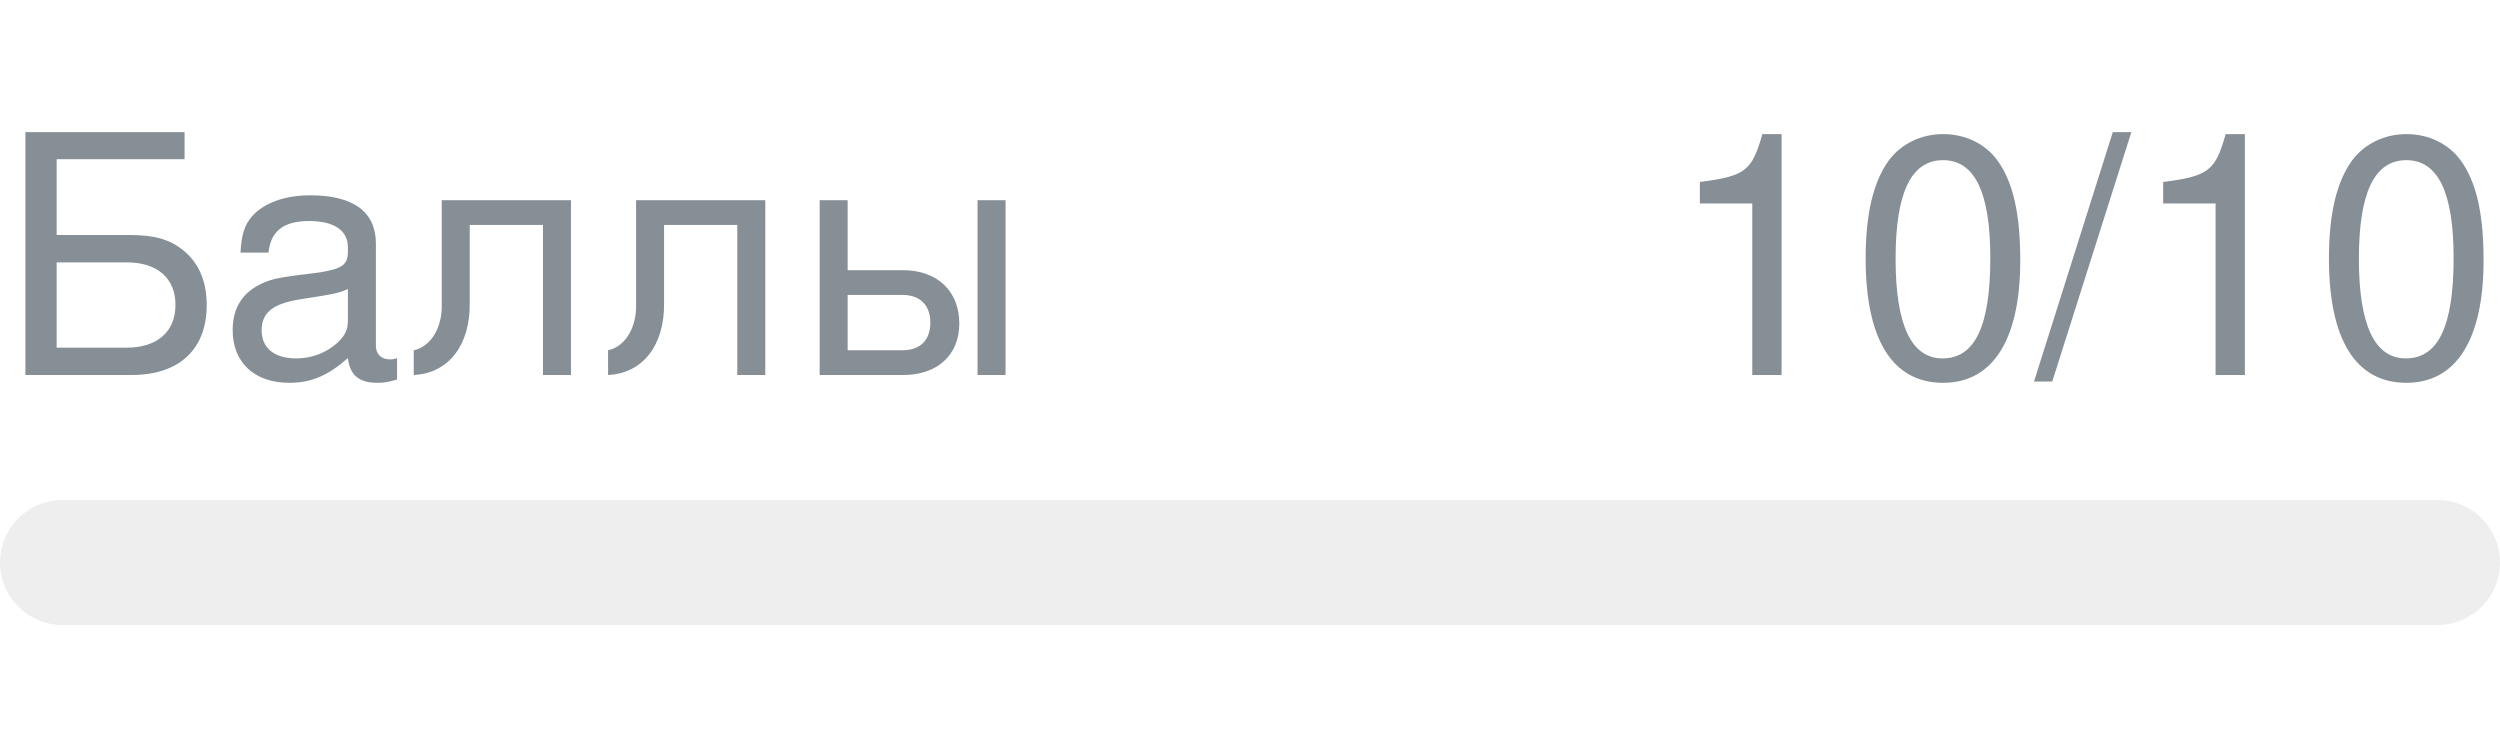
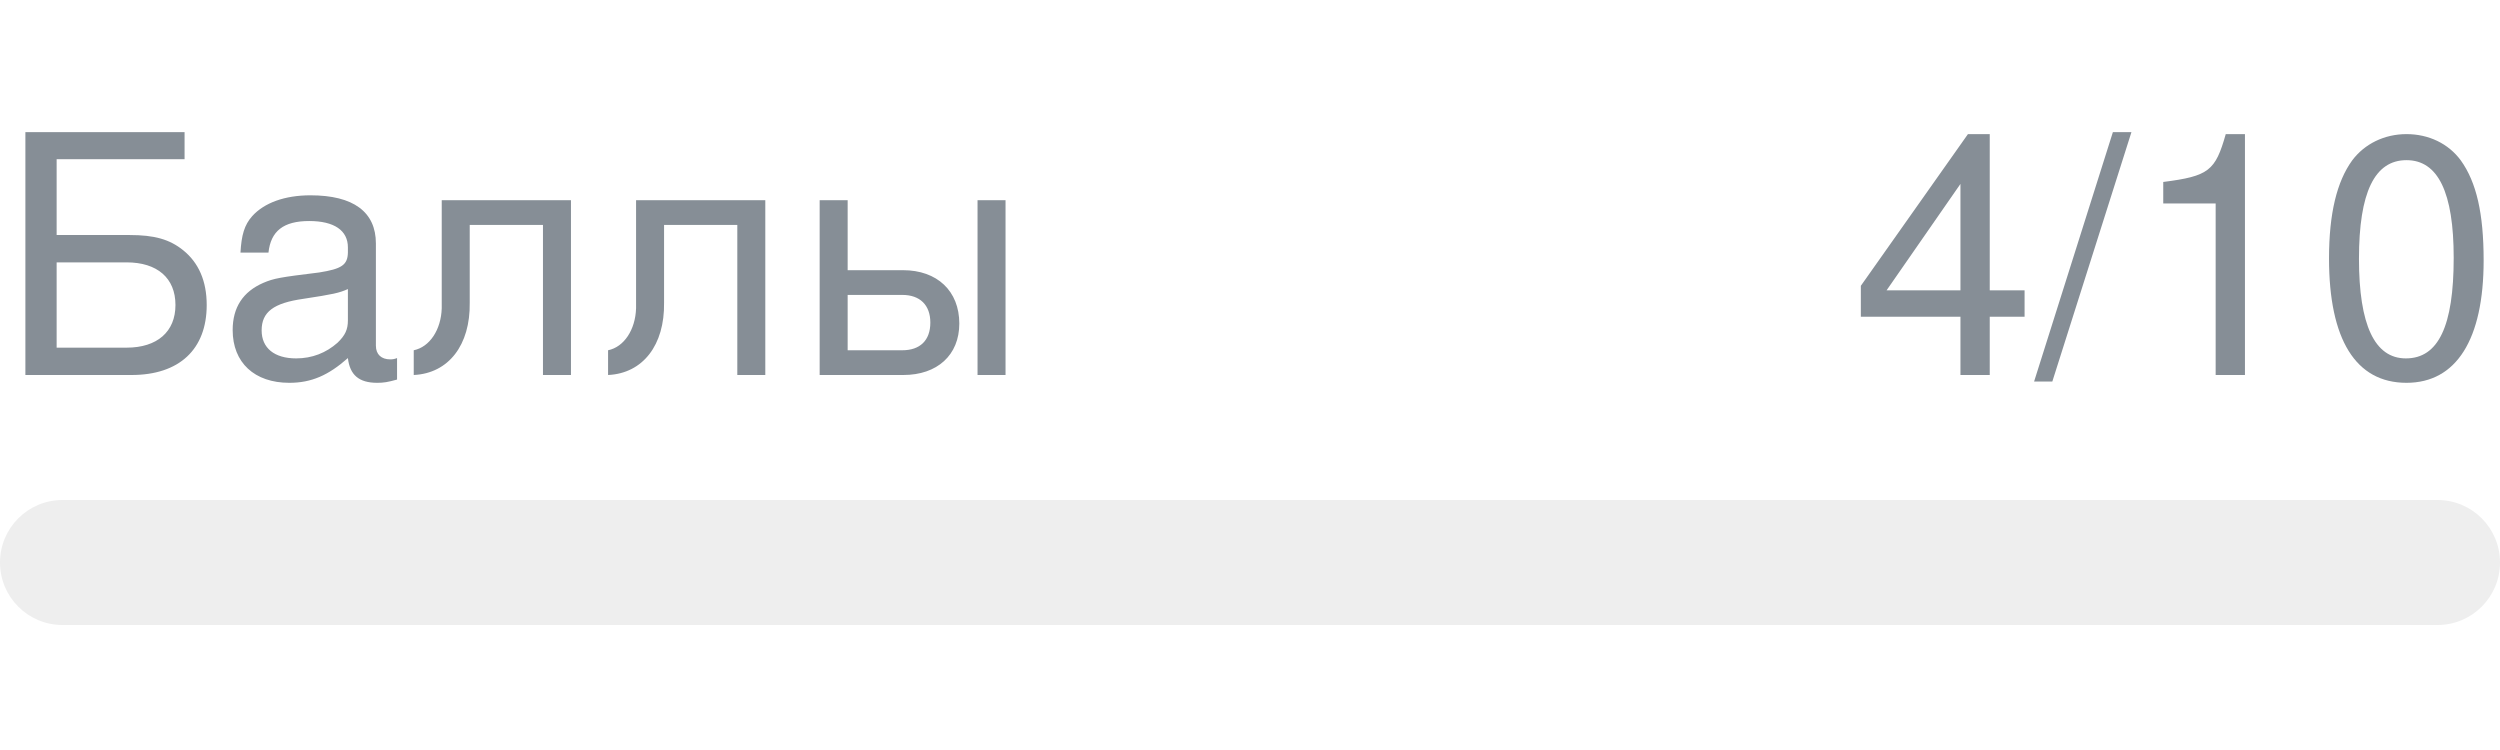
- <svg xmlns="http://www.w3.org/2000/svg" width="120px" height="36px" role="img" aria-label="Баллы: 10/10">
+ <svg xmlns="http://www.w3.org/2000/svg" width="120px" height="36px" role="img" aria-label="Баллы: 4/10">
  <svg y="6px" height="16px" font-size="16px" font-family="-apple-system, BlinkMacSystemFont, Segoe UI, Helvetica, Arial, sans-serif, Apple Color Emoji, Segoe UI Emoji" fill="#868E96">
    <text x="0" y="12">Баллы</text>
-     <text x="120" y="12" text-anchor="end">10/10</text>
+     <text x="120" y="12" text-anchor="end">4/10</text>
  </svg>
  <svg y="24" width="120px" height="6px">
    <rect rx="3" width="100%" height="100%" fill="#EEEEEE" />
    <rect rx="3" width="0%" height="100%" fill="#0170F0" transform="">
-       <animate attributeName="width" begin="0.5s" dur="600ms" from="0%" to="100%" repeatCount="1" fill="freeze" calcMode="spline" keyTimes="0; 1" keySplines="0.3, 0.61, 0.355, 1" />
+       <animate attributeName="width" begin="0.5s" dur="600ms" from="0%" to="40%" repeatCount="1" fill="freeze" calcMode="spline" keyTimes="0; 1" keySplines="0.3, 0.61, 0.355, 1" />
    </rect>
  </svg>
</svg>
